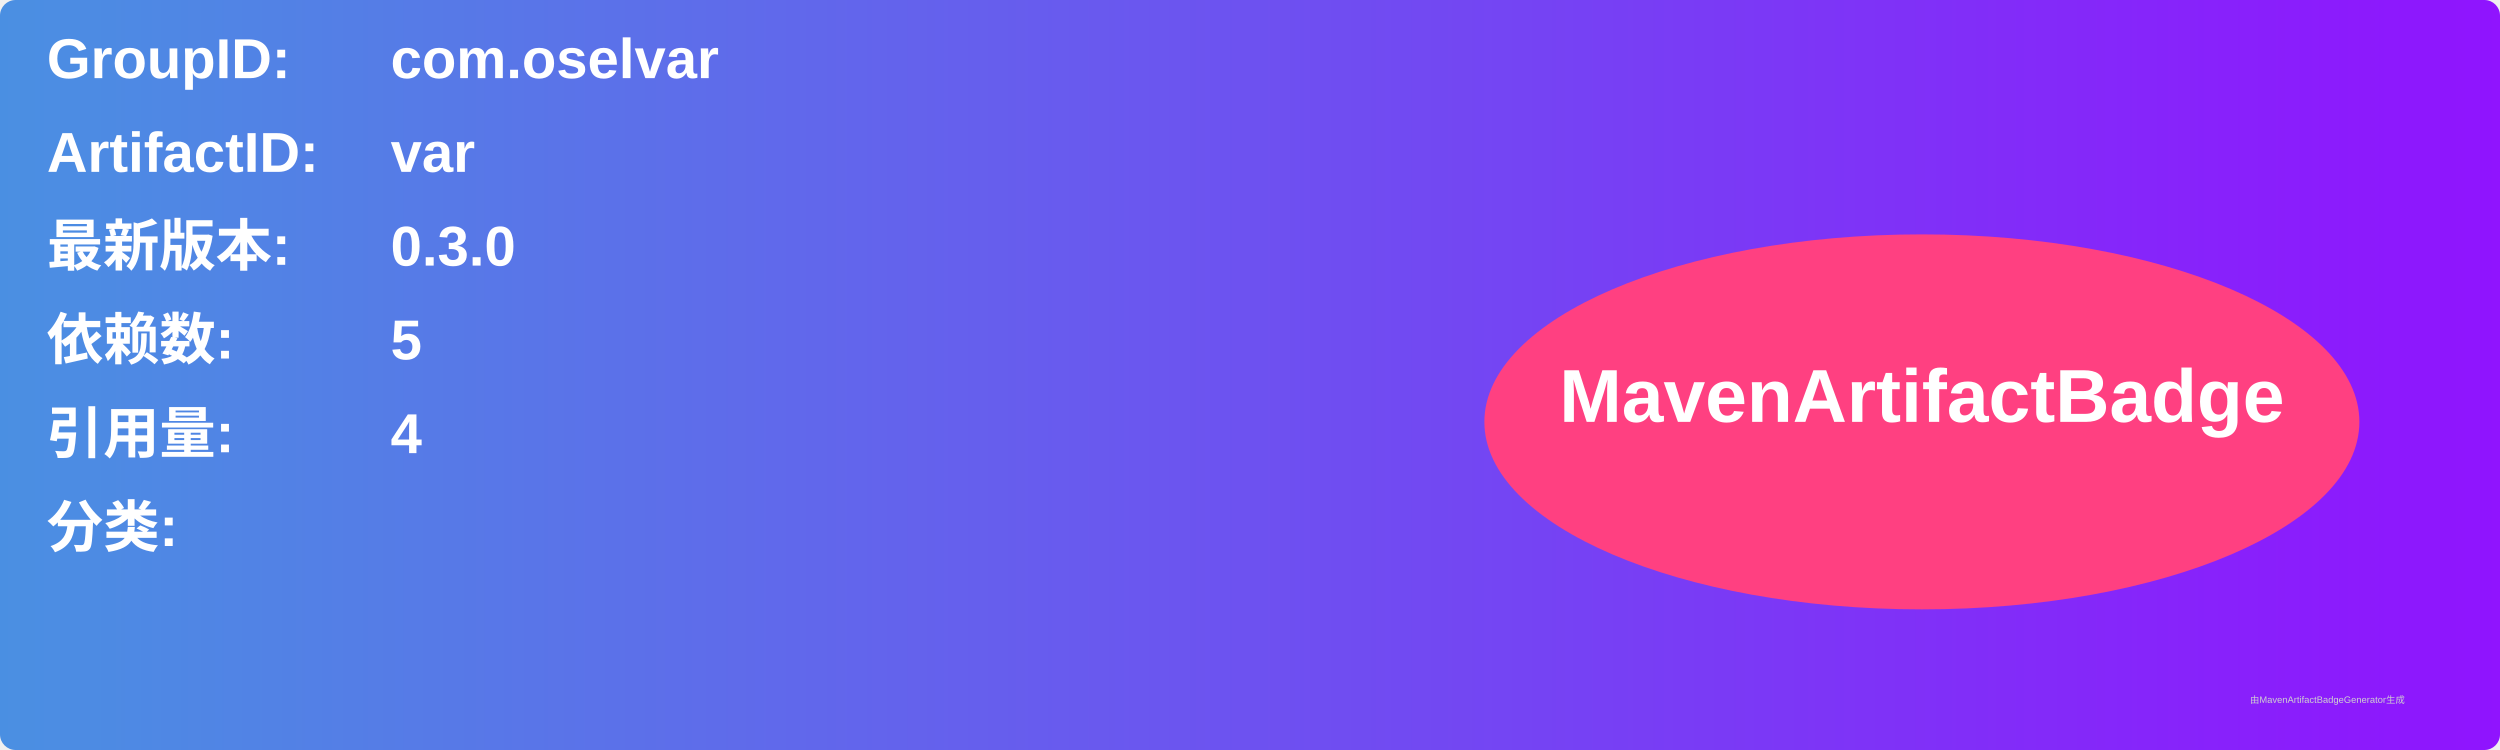
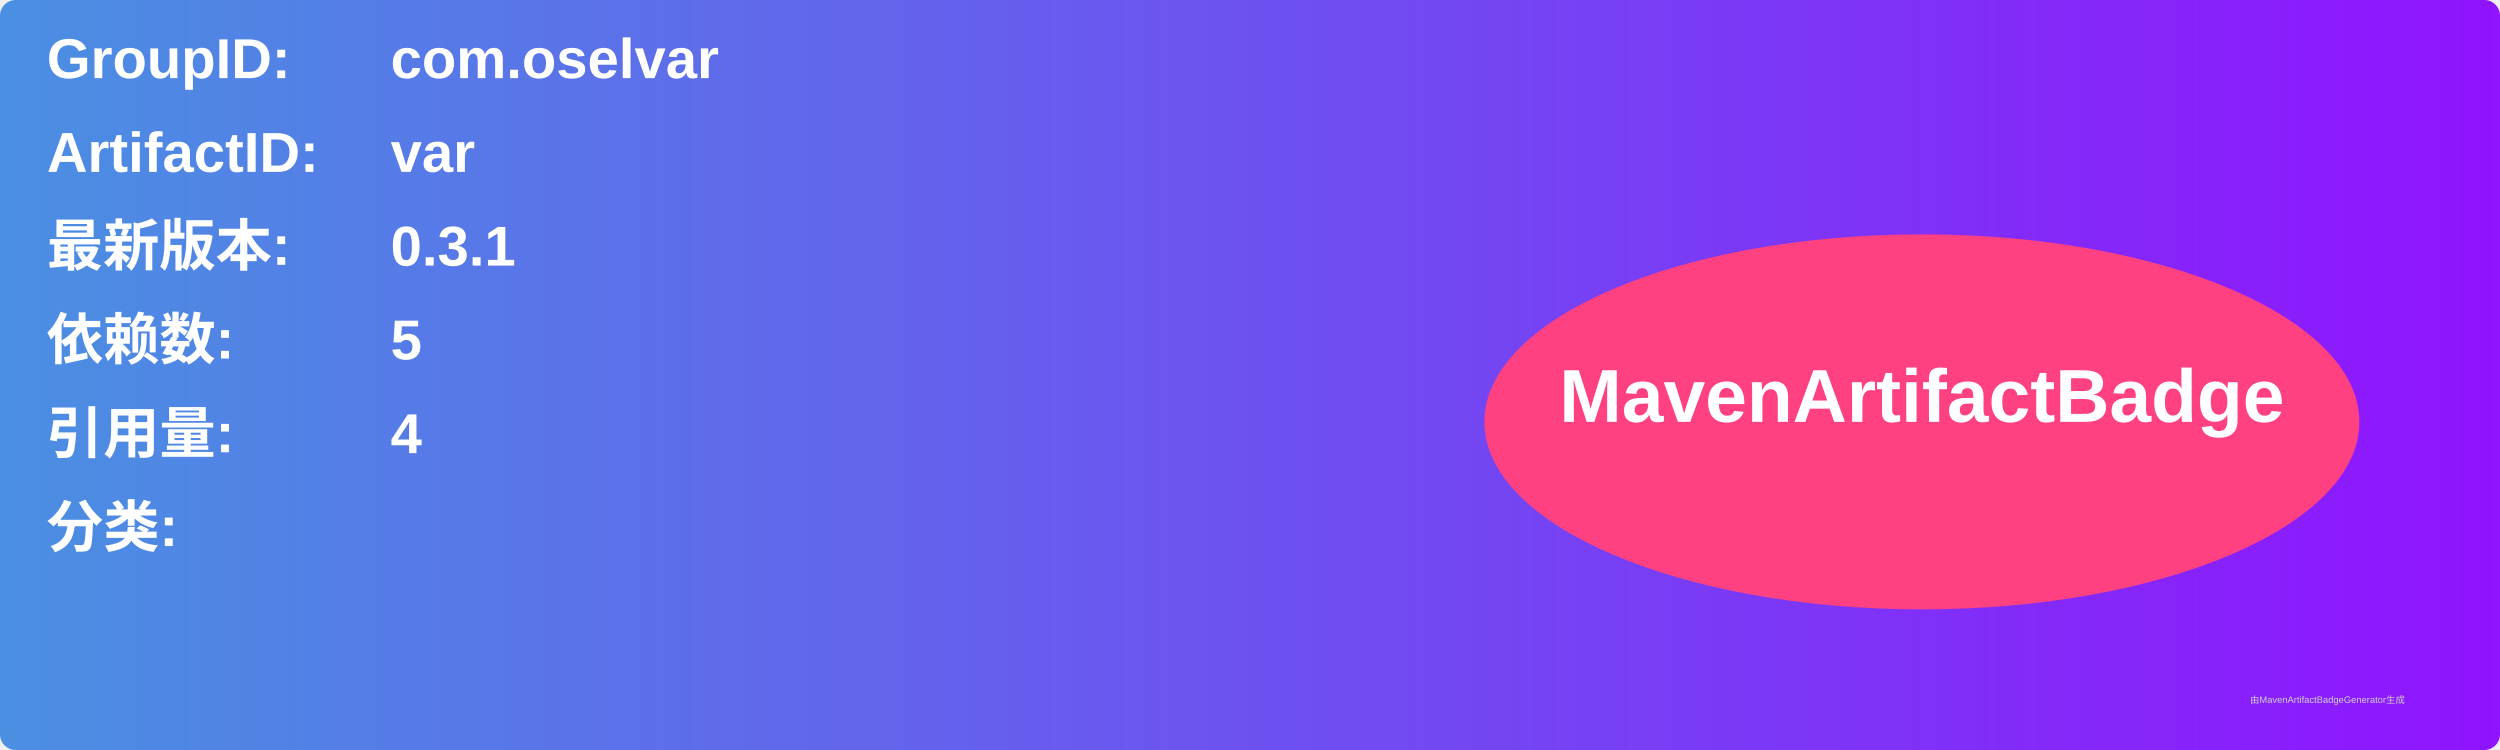
<svg xmlns="http://www.w3.org/2000/svg" width="800" height="240" viewBox="0 0 800 240">
  <linearGradient id="grad" x1="0%" y1="0%" x2="100%" y2="0%">
    <stop offset="0%" stop-color="#4a90e2" />
    <stop offset="100%" stop-color="#9013fe" />
  </linearGradient>
  <rect width="100%" height="100%" rx="5" ry="5" fill="url(#grad)" />
  <g transform="translate(15, 15)">
    <text x="0" y="10" font-family="Arial" font-size="18" fill="white" font-weight="bold" width="260">GroupID:</text>
    <text x="110" y="10" font-family="Arial" font-size="18" fill="white" font-weight="bold" width="460">com.oselvar</text>
    <text x="0" y="40" font-family="Arial" font-size="18" fill="white" font-weight="bold" width="260">ArtifactID:</text>
    <text x="110" y="40" font-family="Arial" font-size="18" fill="white" font-weight="bold" width="460">var</text>
    <text x="0" y="70" font-family="Arial" font-size="18" fill="white" font-weight="bold">最新版本:</text>
    <text x="110" y="70" font-family="Arial" font-size="18" fill="white" font-weight="bold">
-       <tspan font-weight="bold">0.3.0</tspan>
+       <tspan font-weight="bold">0.3.1</tspan>
    </text>
    <text x="0" y="100" font-family="Arial" font-size="18" fill="white" font-weight="bold">依赖数: </text>
    <text x="110" y="100" font-family="Arial" font-size="18" fill="white">
      <tspan font-weight="bold">5</tspan>
    </text>
    <text x="0" y="130" font-family="Arial" font-size="18" fill="white" font-weight="bold">引用量: </text>
    <text x="110" y="130" font-family="Arial" font-size="18" fill="white">
      <tspan font-weight="bold">4</tspan>
    </text>
    <text x="0" y="160" font-family="Arial" font-size="18" fill="white" font-weight="bold">分类:</text>
    <text x="10" y="190" font-family="Arial" font-size="10" fill="white">
      <tspan font-weight="bold" />
    </text>
    <ellipse cx="600" cy="120" rx="140" ry="60" fill="#ff4081" />
    <text x="600" y="120" text-anchor="middle" font-family="Arial" font-size="24" fill="white" font-weight="bold">MavenArtifactBadge</text>
  </g>
  <text x="720" y="225" font-family="Arial" font-size="3" fill="#d0d0d0">由MavenArtifactBadgeGenerator生成</text>
</svg>
